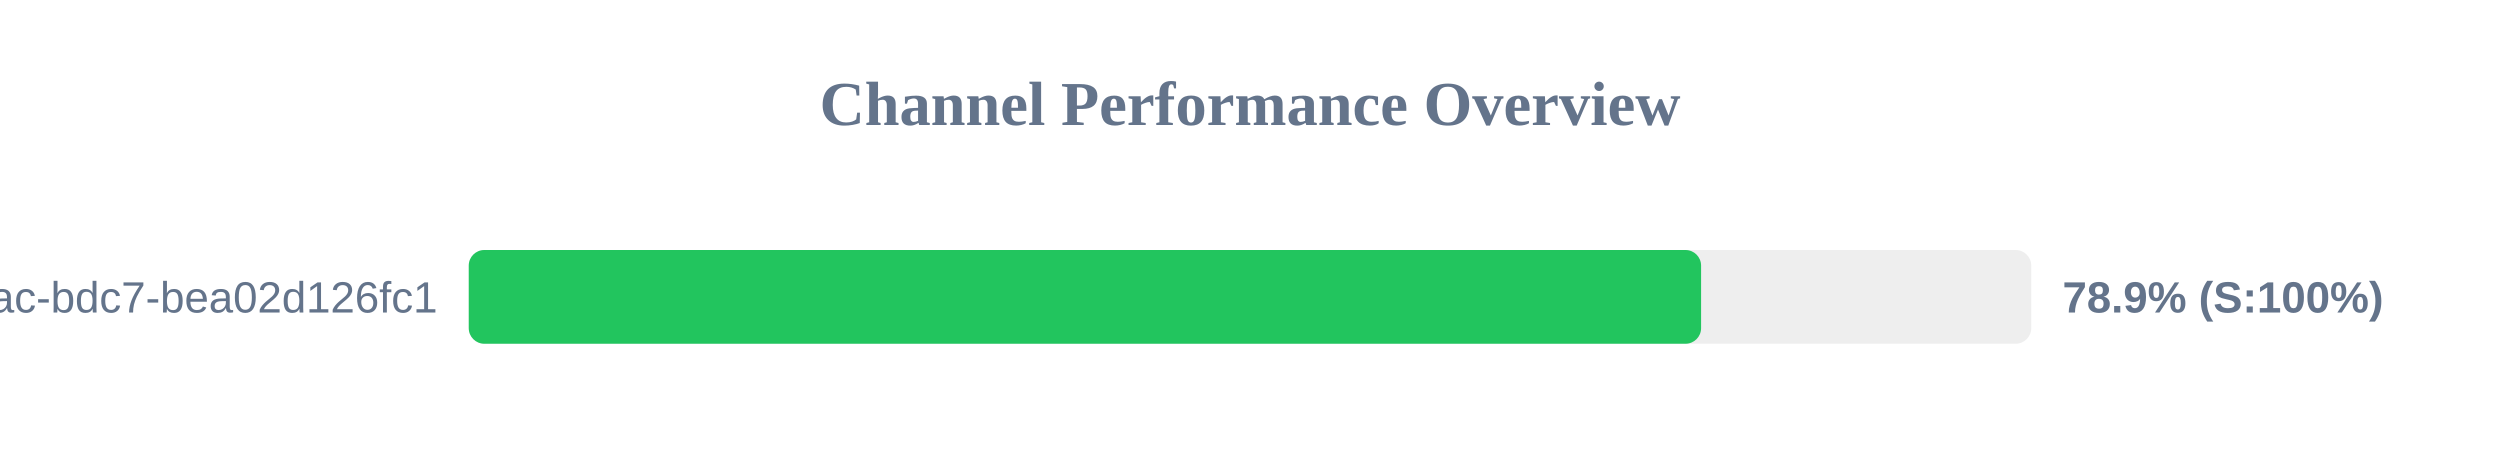
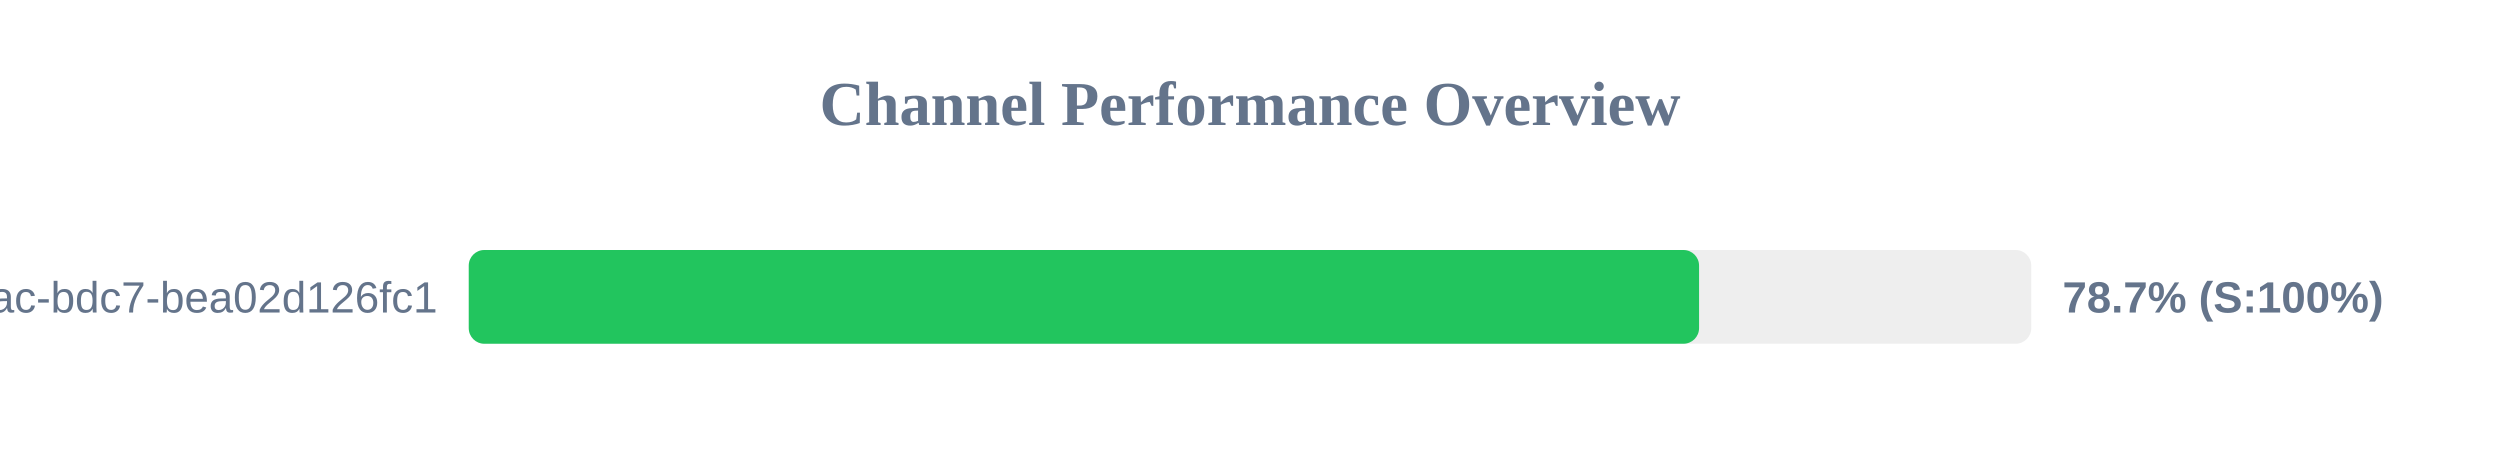
<svg xmlns="http://www.w3.org/2000/svg" width="800" height="150" version="1.1">
  <style>
        .row { font: 14px Arial; fill: #64748b; }
        .score { font: bold 14px Arial; fill: #64748b; }
    </style>
  <text x="400" y="40" text-anchor="middle" font-size="20px" font-weight="bold" fill="#64748b">Channel Performance Overview</text>
  <rect x="150" y="80" width="500" height="30" fill="#eee" rx="5" />
-   <rect x="150" y="80" width="394.35" height="30" fill="#22c55e" rx="5" />
+   <rect x="150" y="80" width="393.7" height="30" fill="#22c55e" rx="5" />
  <text x="140" y="100" text-anchor="end" class="row">?uuid=e31ad3e6-e341-42ac-bdc7-bea02d126fc1</text>
-   <text x="660" y="100" text-anchor="start" class="score">78.9% (S:100%)</text>
+   <text x="660" y="100" text-anchor="start" class="score">78.7% (S:100%)</text>
</svg>
